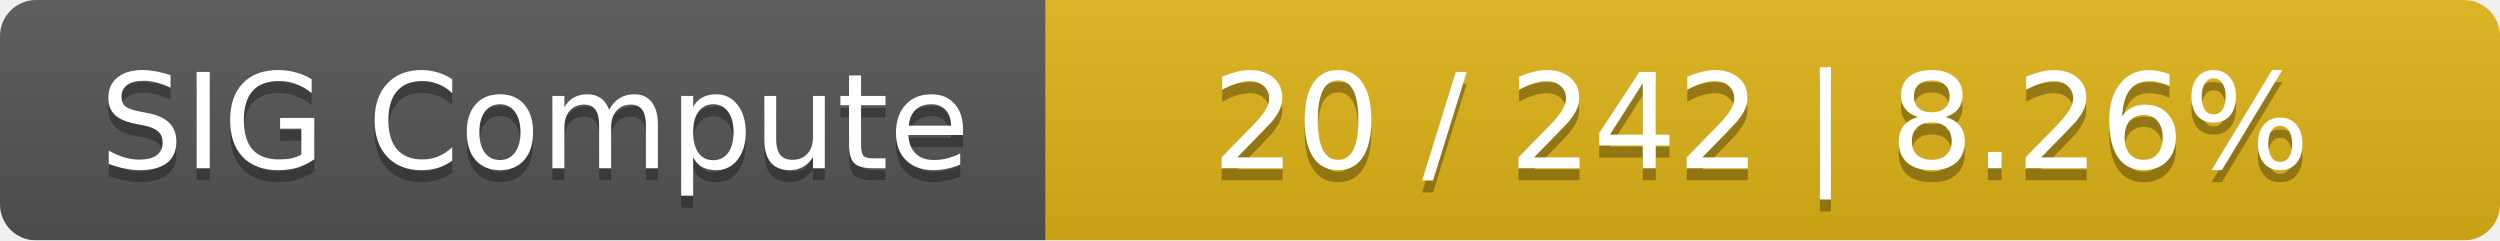
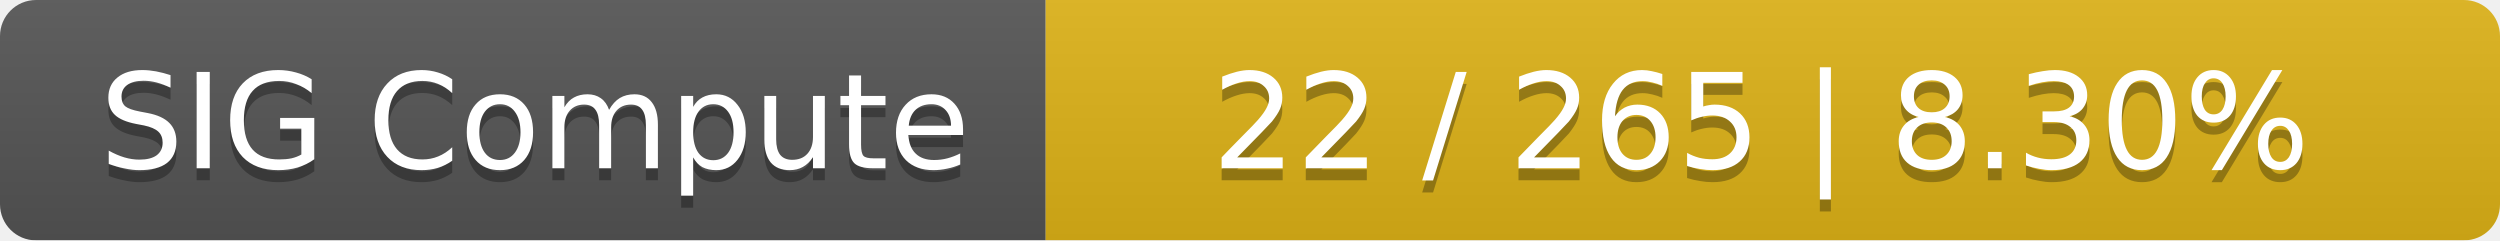
<svg xmlns="http://www.w3.org/2000/svg" width="208" height="20">
  <linearGradient id="smooth" x2="0" y2="100%">
    <stop offset="0" stop-color="#bbb" stop-opacity=".1" />
    <stop offset="1" stop-opacity=".1" />
  </linearGradient>
  <mask id="round">
    <rect width="208" height="20" rx="3" fill="#fff" />
  </mask>
  <g mask="url(#round)">
    <rect width="87" height="20" fill="#555" />
    <rect x="87" width="121" height="20" fill="#dfb317" />
    <rect width="208" height="20" fill="url(#smooth)" />
  </g>
  <g fill="#fff" text-anchor="middle" font-family="DejaVu Sans,Verdana,Geneva,sans-serif" font-size="11">
    <text x="44.5" y="15" fill="#010101" fill-opacity=".3">SIG Compute</text>
    <text x="44.5" y="14">SIG Compute</text>
-     <text x="146.5" y="15" fill="#010101" fill-opacity=".3">20 / 242    |    8.26%</text>
-     <text x="146.5" y="14">20 / 242    |    8.26%</text>
+     <text x="146.5" y="15" fill="#010101" fill-opacity=".3">22 / 265    |    8.30%</text>
+     <text x="146.5" y="14">22 / 265    |    8.30%</text>
  </g>
</svg>
